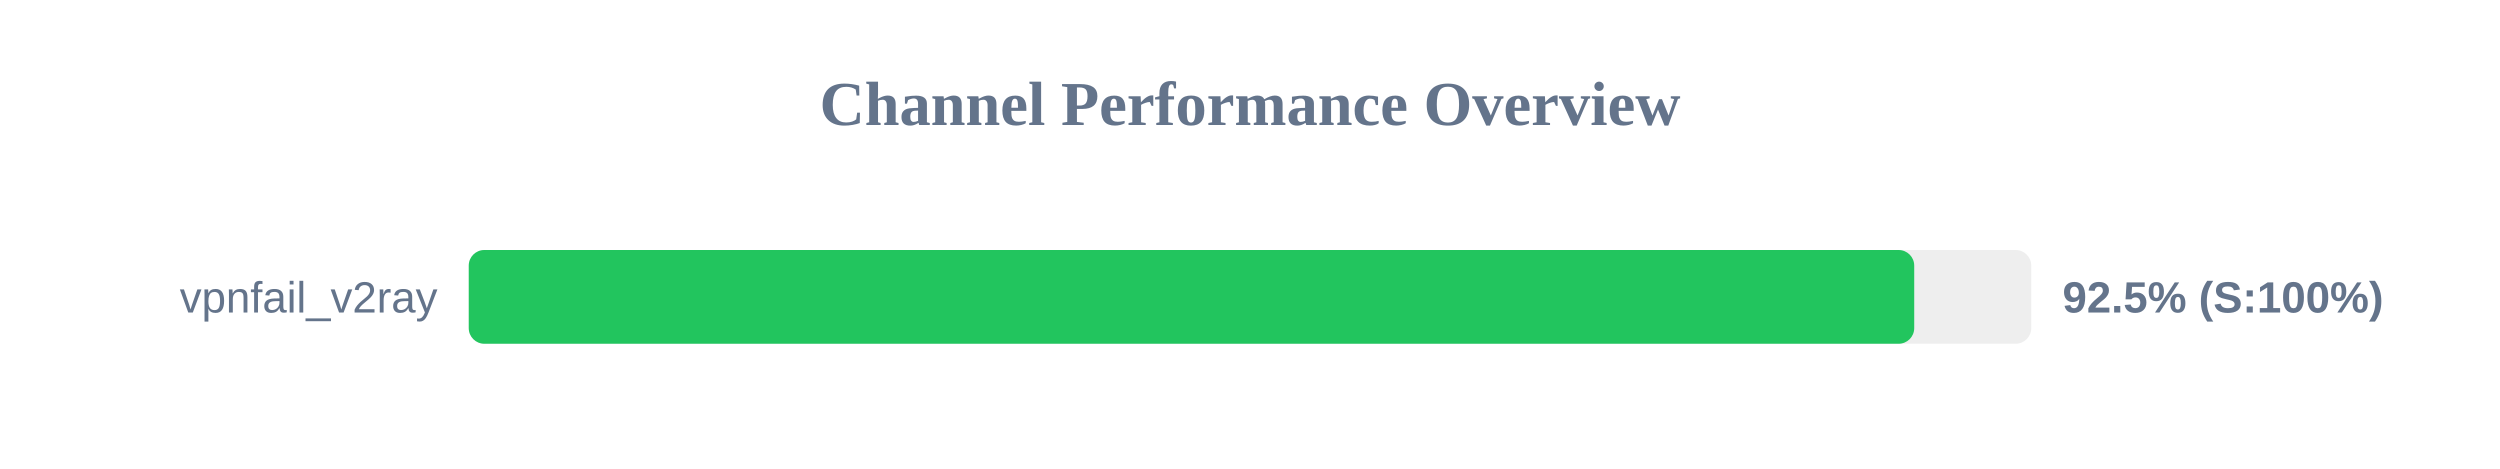
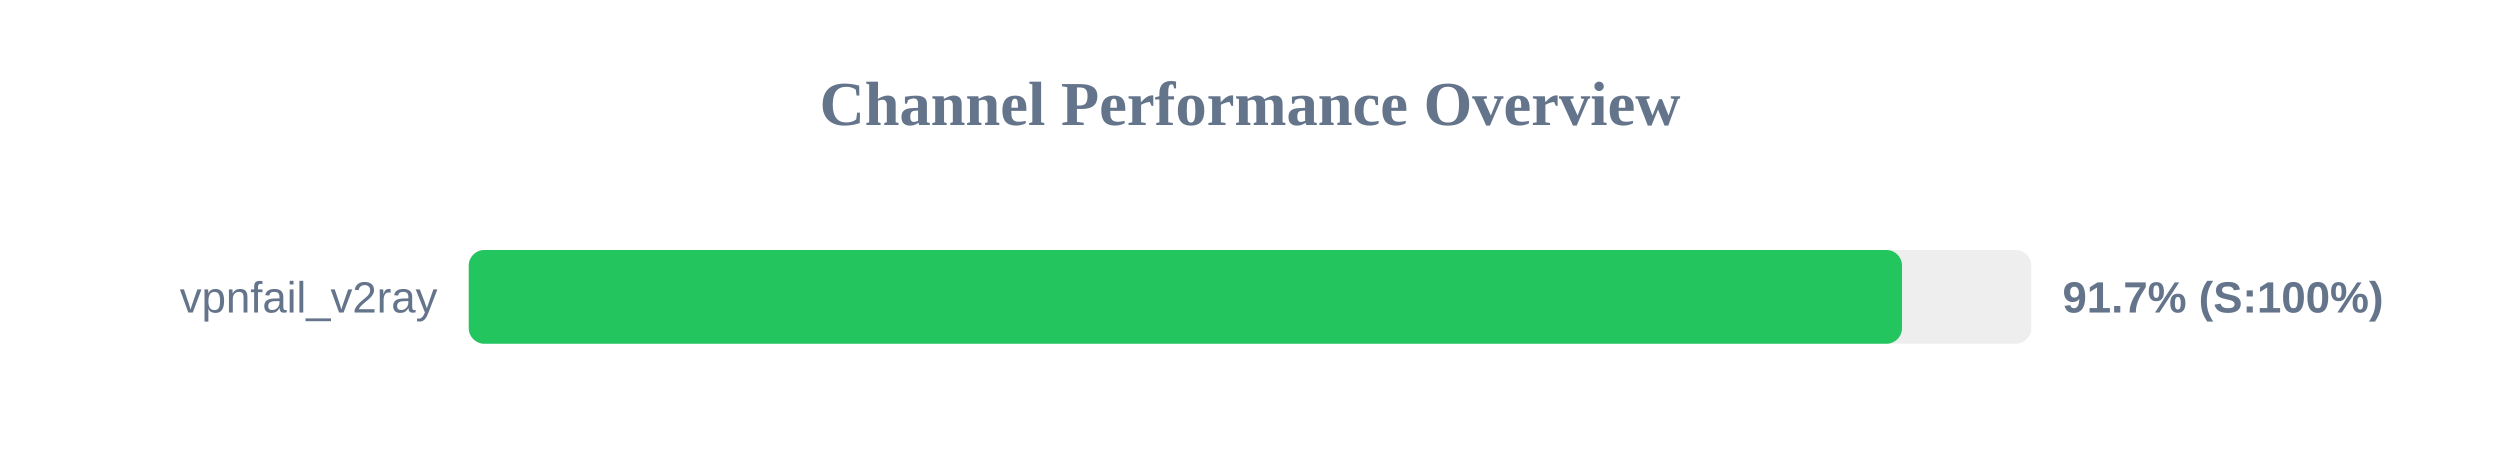
<svg xmlns="http://www.w3.org/2000/svg" width="800" height="150" version="1.1">
  <style>
        .row { font: 14px Arial; fill: #64748b; }
        .score { font: bold 14px Arial; fill: #64748b; }
    </style>
  <text x="400" y="40" text-anchor="middle" font-size="20px" font-weight="bold" fill="#64748b">Channel Performance Overview</text>
  <rect x="150" y="80" width="500" height="30" fill="#eee" rx="5" />
-   <rect x="150" y="80" width="462.55" height="30" fill="#22c55e" rx="5" />
+   <rect x="150" y="80" width="458.65" height="30" fill="#22c55e" rx="5" />
  <text x="140" y="100" text-anchor="end" class="row">vpnfail_v2ray</text>
-   <text x="660" y="100" text-anchor="start" class="score">92.5% (S:100%)</text>
+   <text x="660" y="100" text-anchor="start" class="score">91.7% (S:100%)</text>
</svg>
